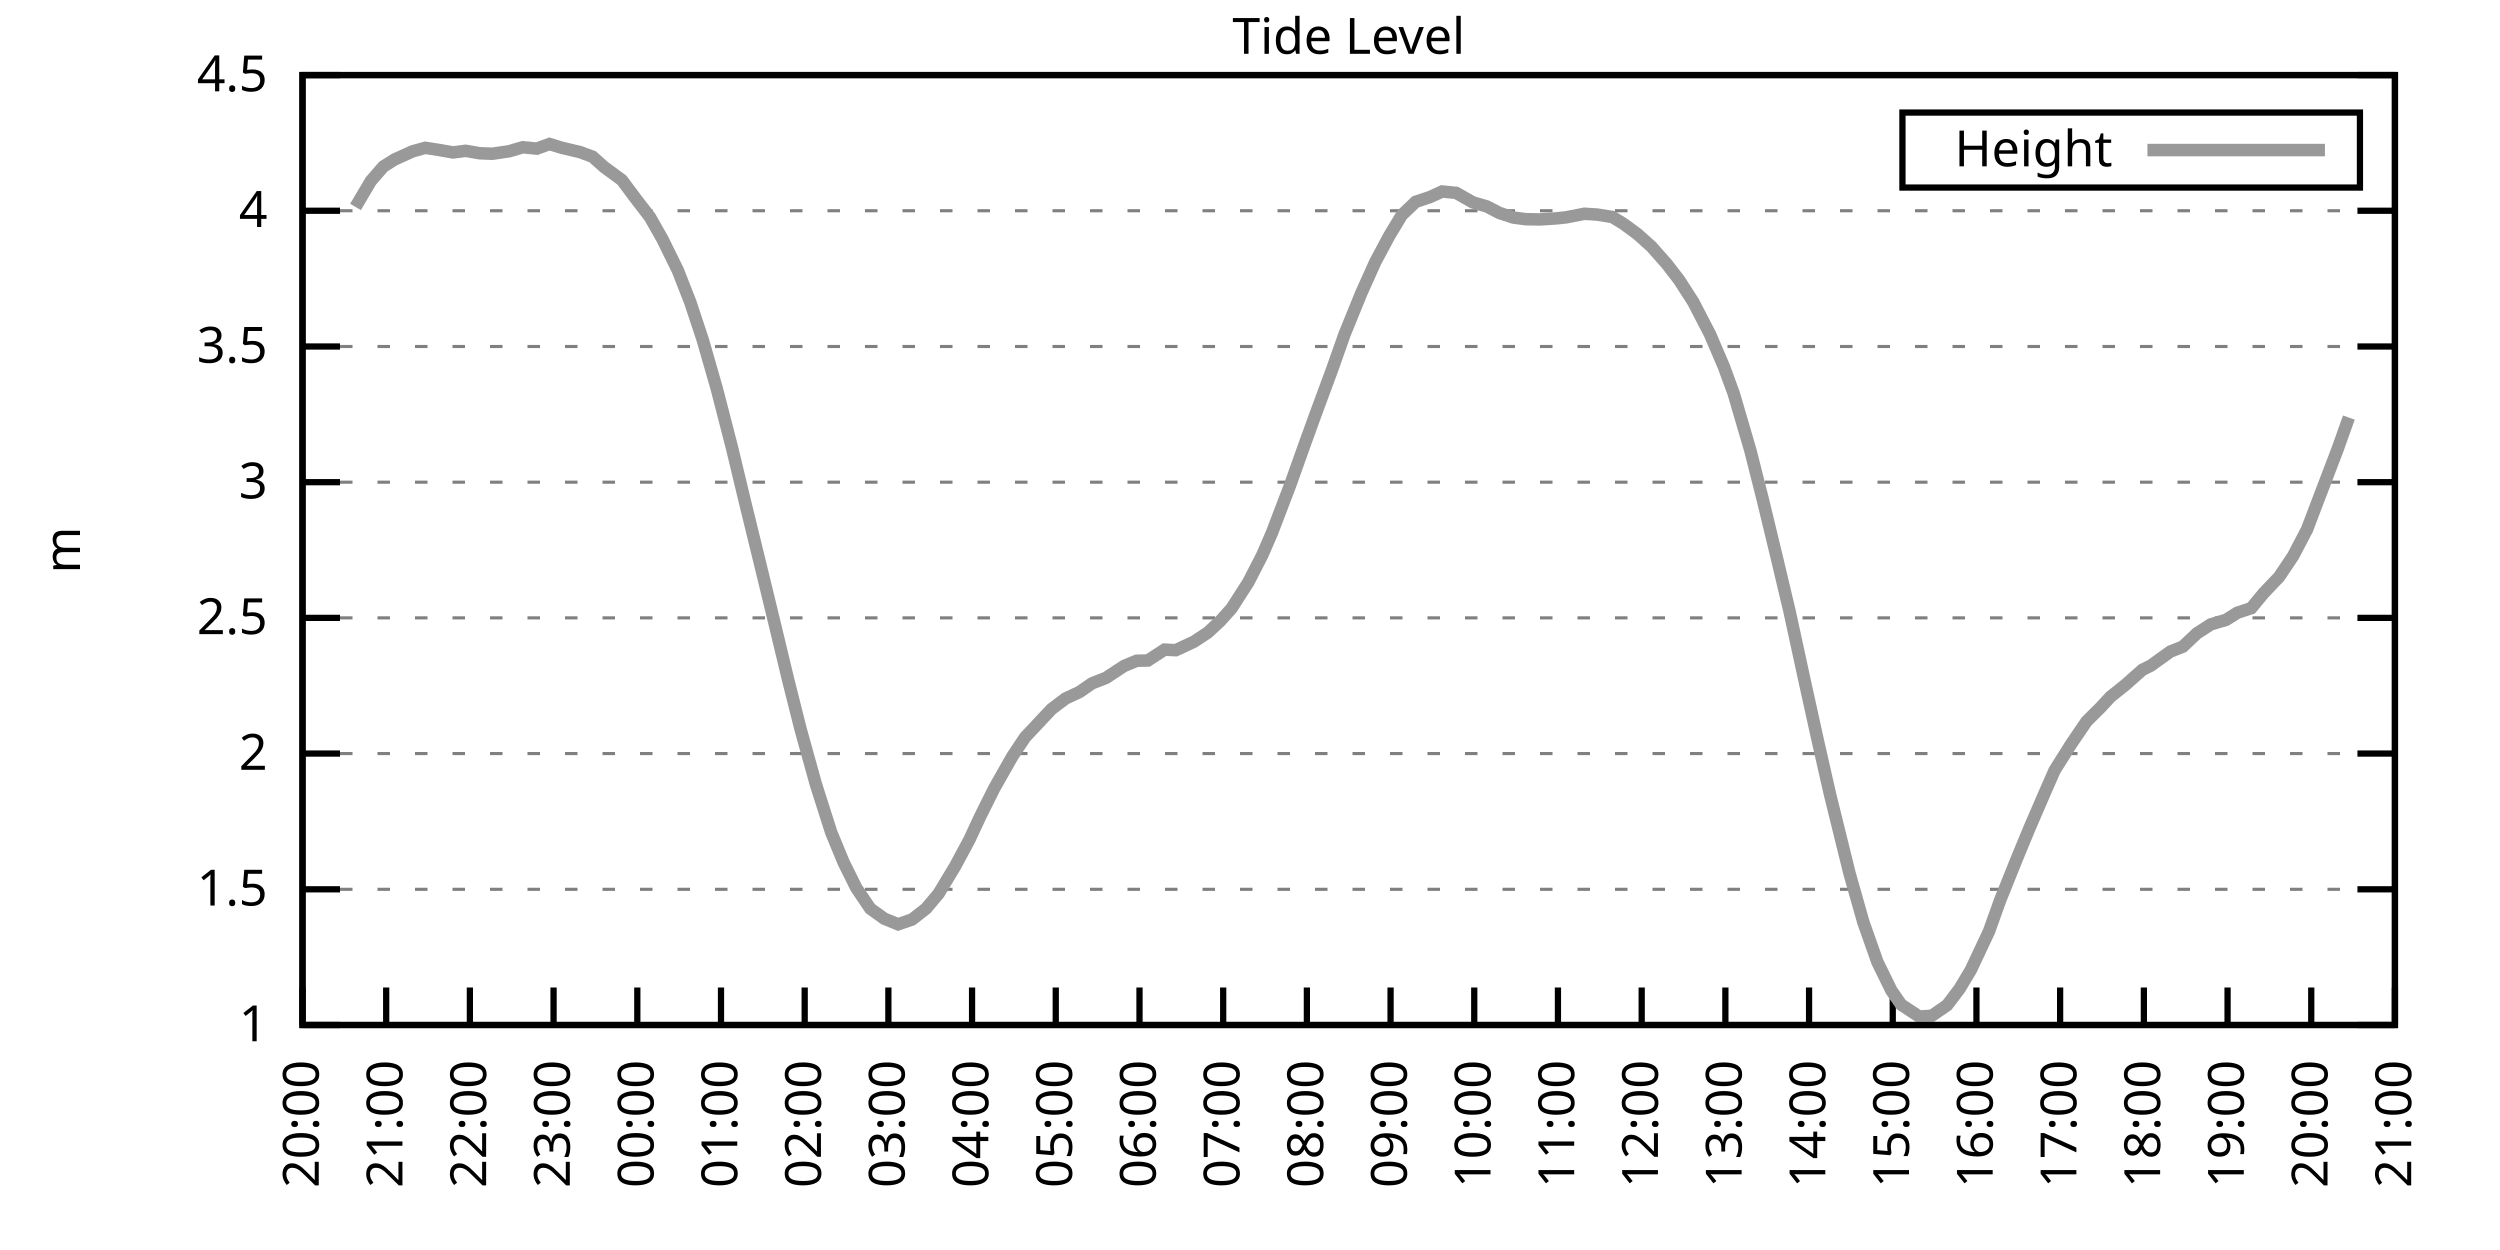
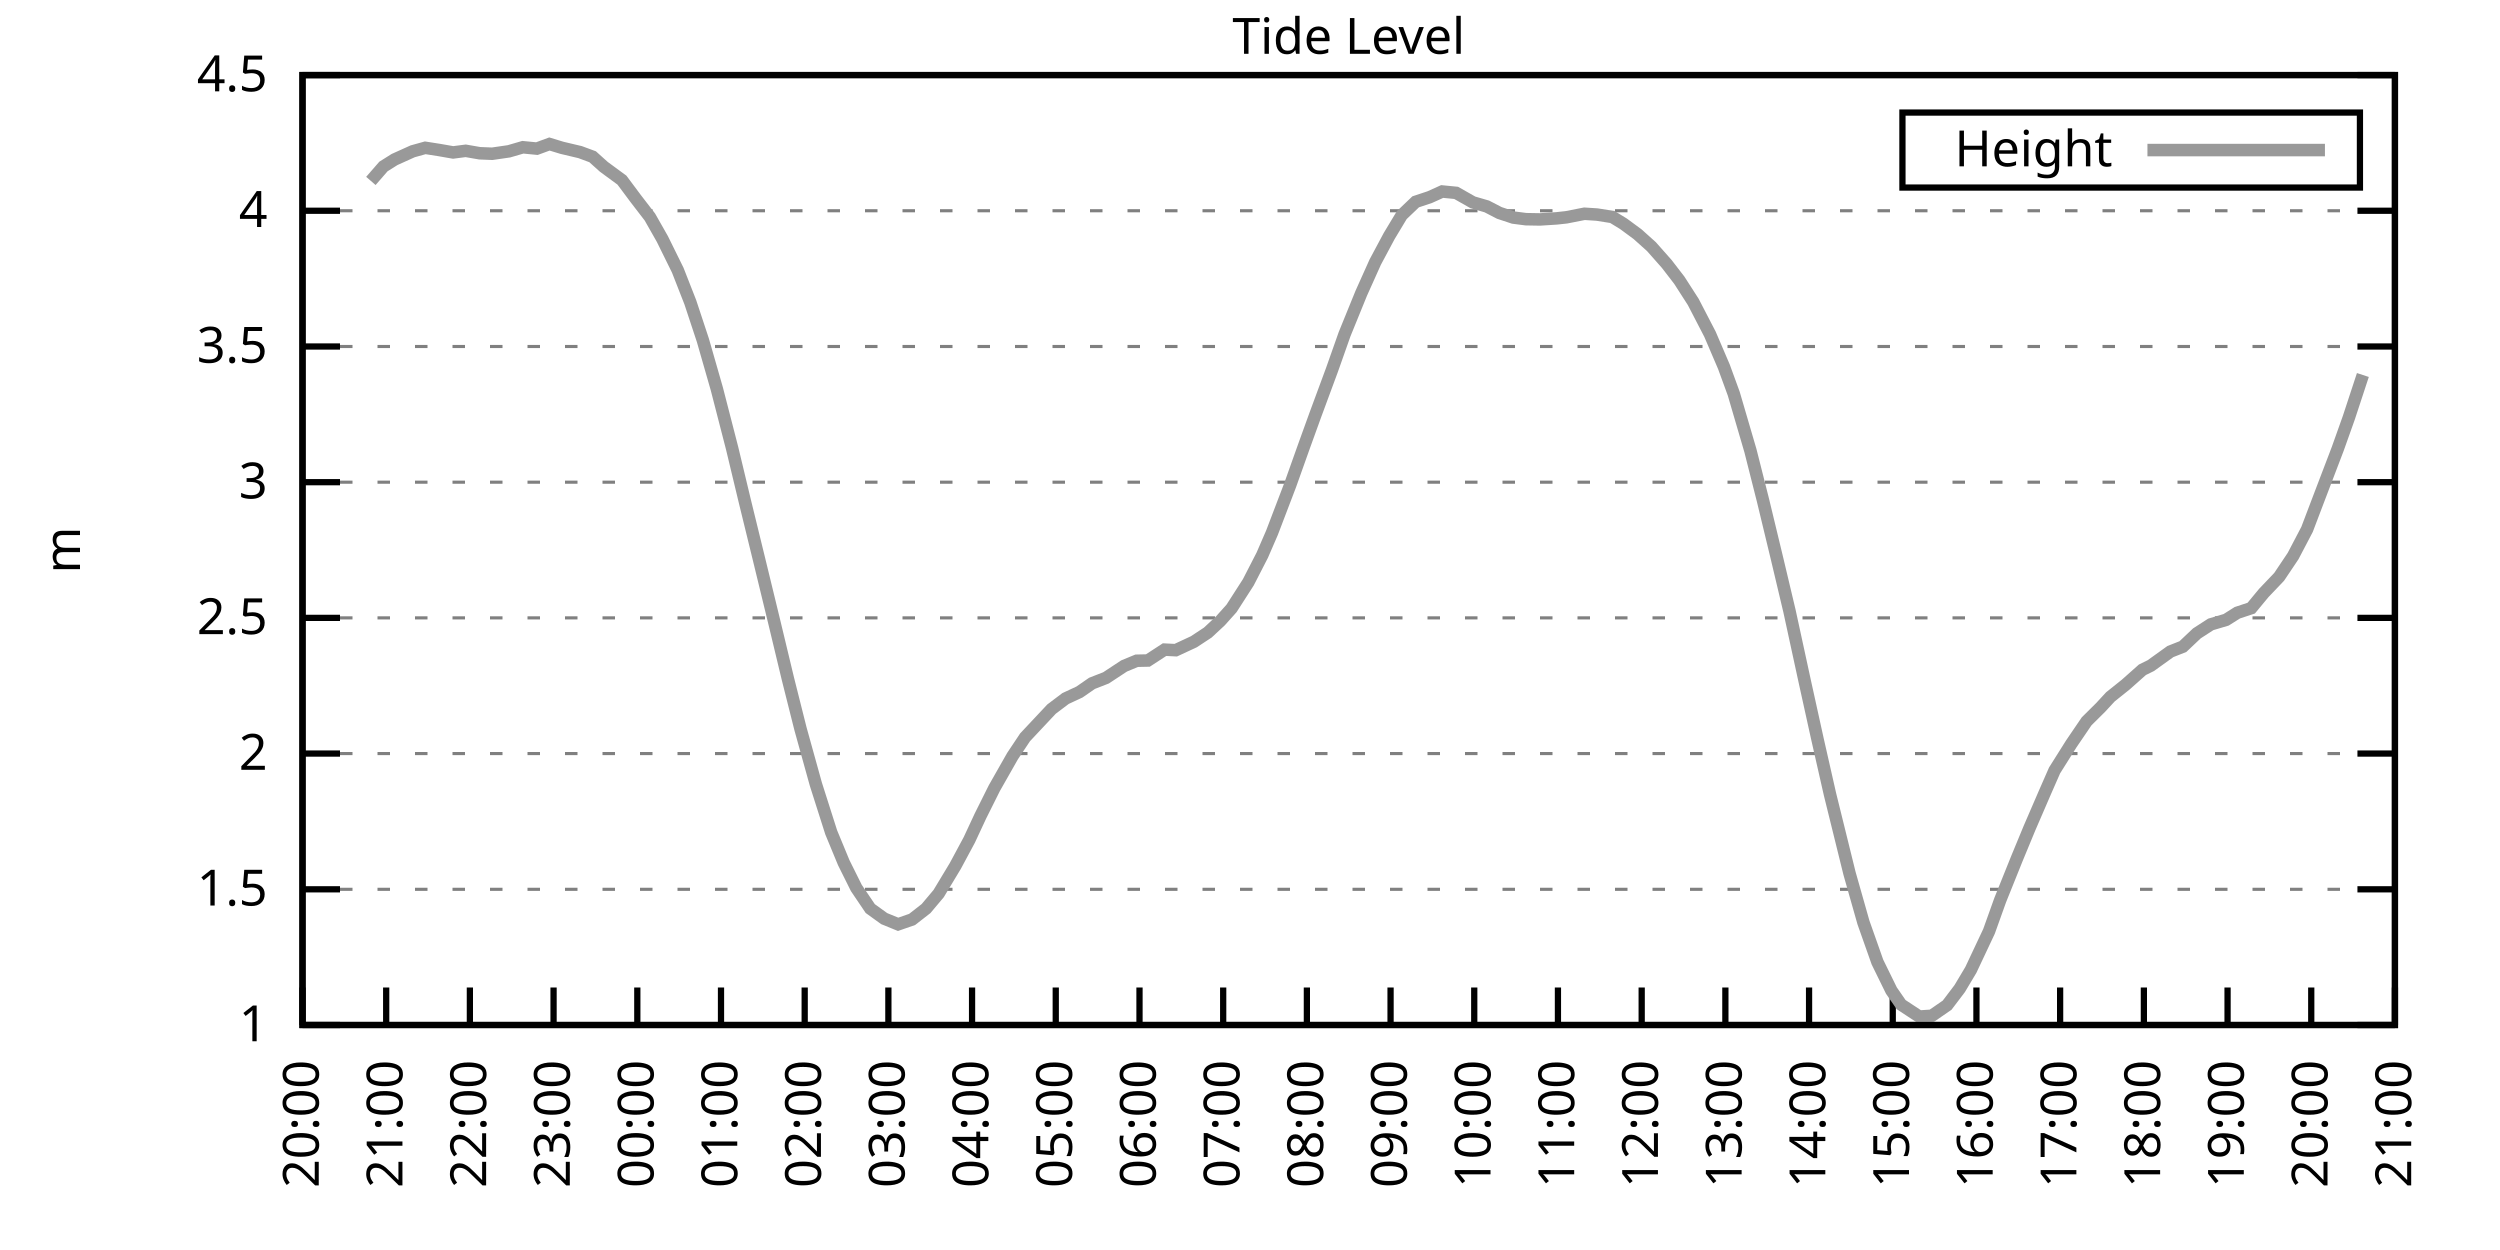
<svg xmlns="http://www.w3.org/2000/svg" xmlns:xlink="http://www.w3.org/1999/xlink" width="400" height="200" viewBox="0 0 400 200">
  <g id="gnuplot_canvas">
    <rect x="0" y="0" width="400" height="200" fill="none" />
    <defs>
      <circle id="gpDot" r="0.5" stroke-width="0.5" stroke="currentColor" />
      <path id="gpPt0" stroke-width="0.333" stroke="currentColor" d="M-1,0 h2 M0,-1 v2" />
      <path id="gpPt1" stroke-width="0.333" stroke="currentColor" d="M-1,-1 L1,1 M1,-1 L-1,1" />
      <path id="gpPt2" stroke-width="0.333" stroke="currentColor" d="M-1,0 L1,0 M0,-1 L0,1 M-1,-1 L1,1 M-1,1 L1,-1" />
      <rect id="gpPt3" stroke-width="0.333" stroke="currentColor" x="-1" y="-1" width="2" height="2" />
      <rect id="gpPt4" stroke-width="0.333" stroke="currentColor" fill="currentColor" x="-1" y="-1" width="2" height="2" />
      <circle id="gpPt5" stroke-width="0.333" stroke="currentColor" cx="0" cy="0" r="1" />
      <use xlink:href="#gpPt5" id="gpPt6" fill="currentColor" stroke="none" />
      <path id="gpPt7" stroke-width="0.333" stroke="currentColor" d="M0,-1.33 L-1.33,0.67 L1.33,0.67 z" />
      <use xlink:href="#gpPt7" id="gpPt8" fill="currentColor" stroke="none" />
      <use xlink:href="#gpPt7" id="gpPt9" stroke="currentColor" transform="rotate(180)" />
      <use xlink:href="#gpPt9" id="gpPt10" fill="currentColor" stroke="none" />
      <use xlink:href="#gpPt3" id="gpPt11" stroke="currentColor" transform="rotate(45)" />
      <use xlink:href="#gpPt11" id="gpPt12" fill="currentColor" stroke="none" />
      <path id="gpPt13" stroke-width="0.333" stroke="currentColor" d="M0,1.330 L1.265,0.411 L0.782,-1.067 L-0.782,-1.076 L-1.265,0.411 z" />
      <use xlink:href="#gpPt13" id="gpPt14" fill="currentColor" stroke="none" />
      <filter id="textbox" filterUnits="objectBoundingBox" x="0" y="0" height="1" width="1">
        <feFlood flood-color="white" flood-opacity="1" result="bgnd" />
        <feComposite in="SourceGraphic" in2="bgnd" operator="atop" />
      </filter>
      <filter id="greybox" filterUnits="objectBoundingBox" x="0" y="0" height="1" width="1">
        <feFlood flood-color="lightgrey" flood-opacity="1" result="grey" />
        <feComposite in="SourceGraphic" in2="grey" operator="atop" />
      </filter>
    </defs>
    <g fill="none" color="white" stroke="currentColor" stroke-width="1.00" stroke-linecap="butt" stroke-linejoin="miter">
</g>
    <g fill="none" color="black" stroke="currentColor" stroke-width="1.00" stroke-linecap="butt" stroke-linejoin="miter">
      <g stroke="none" shape-rendering="crispEdges">
        <polygon fill="rgb(255, 255, 255)" points="48.40,164.00 383.18,164.00 383.18,12.02 48.40,12.02 " />
      </g>
    </g>
    <g fill="none" color="black" stroke="currentColor" stroke-width="1.00" stroke-linecap="butt" stroke-linejoin="miter">
</g>
    <g fill="none" color="black" stroke="black" stroke-width="0.50" stroke-linecap="butt" stroke-linejoin="miter">
</g>
    <g fill="none" color="gray" stroke="currentColor" stroke-width="0.50" stroke-linecap="butt" stroke-linejoin="miter">
      <path stroke="gray" stroke-dasharray="2,4" class="gridline" d="M48.40,164.00 L383.19,164.00  " />
    </g>
    <g fill="none" color="gray" stroke="gray" stroke-width="1.00" stroke-linecap="butt" stroke-linejoin="miter">
</g>
    <g fill="none" color="black" stroke="currentColor" stroke-width="1.00" stroke-linecap="butt" stroke-linejoin="miter">
      <path stroke="black" d="M48.40,164.00 L54.40,164.00 M383.19,164.00 L377.19,164.00  " />
      <g transform="translate(42.80,166.60)" stroke="none" fill="black" font-family="Sans" font-size="8.00" text-anchor="end">
        <text>
          <tspan font-family="Sans"> 1</tspan>
        </text>
      </g>
    </g>
    <g fill="none" color="black" stroke="currentColor" stroke-width="1.00" stroke-linecap="butt" stroke-linejoin="miter">
</g>
    <g fill="none" color="black" stroke="black" stroke-width="0.50" stroke-linecap="butt" stroke-linejoin="miter">
</g>
    <g fill="none" color="gray" stroke="currentColor" stroke-width="0.50" stroke-linecap="butt" stroke-linejoin="miter">
      <path stroke="gray" stroke-dasharray="2,4" class="gridline" d="M48.40,142.29 L383.19,142.29  " />
    </g>
    <g fill="none" color="gray" stroke="gray" stroke-width="1.00" stroke-linecap="butt" stroke-linejoin="miter">
</g>
    <g fill="none" color="black" stroke="currentColor" stroke-width="1.00" stroke-linecap="butt" stroke-linejoin="miter">
      <path stroke="black" d="M48.40,142.29 L54.40,142.29 M383.19,142.29 L377.19,142.29  " />
      <g transform="translate(42.80,144.89)" stroke="none" fill="black" font-family="Sans" font-size="8.00" text-anchor="end">
        <text>
          <tspan font-family="Sans"> 1.5</tspan>
        </text>
      </g>
    </g>
    <g fill="none" color="black" stroke="currentColor" stroke-width="1.00" stroke-linecap="butt" stroke-linejoin="miter">
</g>
    <g fill="none" color="black" stroke="black" stroke-width="0.50" stroke-linecap="butt" stroke-linejoin="miter">
</g>
    <g fill="none" color="gray" stroke="currentColor" stroke-width="0.50" stroke-linecap="butt" stroke-linejoin="miter">
      <path stroke="gray" stroke-dasharray="2,4" class="gridline" d="M48.40,120.57 L383.19,120.57  " />
    </g>
    <g fill="none" color="gray" stroke="gray" stroke-width="1.00" stroke-linecap="butt" stroke-linejoin="miter">
</g>
    <g fill="none" color="black" stroke="currentColor" stroke-width="1.00" stroke-linecap="butt" stroke-linejoin="miter">
      <path stroke="black" d="M48.40,120.57 L54.40,120.57 M383.19,120.57 L377.19,120.57  " />
      <g transform="translate(42.80,123.17)" stroke="none" fill="black" font-family="Sans" font-size="8.00" text-anchor="end">
        <text>
          <tspan font-family="Sans"> 2</tspan>
        </text>
      </g>
    </g>
    <g fill="none" color="black" stroke="currentColor" stroke-width="1.00" stroke-linecap="butt" stroke-linejoin="miter">
</g>
    <g fill="none" color="black" stroke="black" stroke-width="0.50" stroke-linecap="butt" stroke-linejoin="miter">
</g>
    <g fill="none" color="gray" stroke="currentColor" stroke-width="0.50" stroke-linecap="butt" stroke-linejoin="miter">
      <path stroke="gray" stroke-dasharray="2,4" class="gridline" d="M48.40,98.86 L383.19,98.86  " />
    </g>
    <g fill="none" color="gray" stroke="gray" stroke-width="1.00" stroke-linecap="butt" stroke-linejoin="miter">
</g>
    <g fill="none" color="black" stroke="currentColor" stroke-width="1.00" stroke-linecap="butt" stroke-linejoin="miter">
      <path stroke="black" d="M48.40,98.86 L54.40,98.86 M383.19,98.86 L377.19,98.86  " />
      <g transform="translate(42.80,101.46)" stroke="none" fill="black" font-family="Sans" font-size="8.00" text-anchor="end">
        <text>
          <tspan font-family="Sans"> 2.5</tspan>
        </text>
      </g>
    </g>
    <g fill="none" color="black" stroke="currentColor" stroke-width="1.00" stroke-linecap="butt" stroke-linejoin="miter">
</g>
    <g fill="none" color="black" stroke="black" stroke-width="0.50" stroke-linecap="butt" stroke-linejoin="miter">
</g>
    <g fill="none" color="gray" stroke="currentColor" stroke-width="0.50" stroke-linecap="butt" stroke-linejoin="miter">
      <path stroke="gray" stroke-dasharray="2,4" class="gridline" d="M48.40,77.15 L383.19,77.15  " />
    </g>
    <g fill="none" color="gray" stroke="gray" stroke-width="1.00" stroke-linecap="butt" stroke-linejoin="miter">
</g>
    <g fill="none" color="black" stroke="currentColor" stroke-width="1.00" stroke-linecap="butt" stroke-linejoin="miter">
      <path stroke="black" d="M48.40,77.15 L54.40,77.15 M383.19,77.15 L377.19,77.15  " />
      <g transform="translate(42.80,79.75)" stroke="none" fill="black" font-family="Sans" font-size="8.00" text-anchor="end">
        <text>
          <tspan font-family="Sans"> 3</tspan>
        </text>
      </g>
    </g>
    <g fill="none" color="black" stroke="currentColor" stroke-width="1.00" stroke-linecap="butt" stroke-linejoin="miter">
</g>
    <g fill="none" color="black" stroke="black" stroke-width="0.50" stroke-linecap="butt" stroke-linejoin="miter">
</g>
    <g fill="none" color="gray" stroke="currentColor" stroke-width="0.50" stroke-linecap="butt" stroke-linejoin="miter">
      <path stroke="gray" stroke-dasharray="2,4" class="gridline" d="M48.40,55.44 L383.19,55.44  " />
    </g>
    <g fill="none" color="gray" stroke="gray" stroke-width="1.00" stroke-linecap="butt" stroke-linejoin="miter">
</g>
    <g fill="none" color="black" stroke="currentColor" stroke-width="1.00" stroke-linecap="butt" stroke-linejoin="miter">
      <path stroke="black" d="M48.40,55.44 L54.40,55.44 M383.19,55.44 L377.19,55.44  " />
      <g transform="translate(42.80,58.04)" stroke="none" fill="black" font-family="Sans" font-size="8.00" text-anchor="end">
        <text>
          <tspan font-family="Sans"> 3.5</tspan>
        </text>
      </g>
    </g>
    <g fill="none" color="black" stroke="currentColor" stroke-width="1.00" stroke-linecap="butt" stroke-linejoin="miter">
</g>
    <g fill="none" color="black" stroke="black" stroke-width="0.50" stroke-linecap="butt" stroke-linejoin="miter">
</g>
    <g fill="none" color="gray" stroke="currentColor" stroke-width="0.50" stroke-linecap="butt" stroke-linejoin="miter">
      <path stroke="gray" stroke-dasharray="2,4" class="gridline" d="M48.40,33.72 L383.19,33.72  " />
    </g>
    <g fill="none" color="gray" stroke="gray" stroke-width="1.00" stroke-linecap="butt" stroke-linejoin="miter">
</g>
    <g fill="none" color="black" stroke="currentColor" stroke-width="1.00" stroke-linecap="butt" stroke-linejoin="miter">
      <path stroke="black" d="M48.40,33.72 L54.40,33.72 M383.19,33.72 L377.19,33.72  " />
      <g transform="translate(42.80,36.32)" stroke="none" fill="black" font-family="Sans" font-size="8.00" text-anchor="end">
        <text>
          <tspan font-family="Sans"> 4</tspan>
        </text>
      </g>
    </g>
    <g fill="none" color="black" stroke="currentColor" stroke-width="1.00" stroke-linecap="butt" stroke-linejoin="miter">
</g>
    <g fill="none" color="black" stroke="black" stroke-width="0.50" stroke-linecap="butt" stroke-linejoin="miter">
</g>
    <g fill="none" color="gray" stroke="currentColor" stroke-width="0.50" stroke-linecap="butt" stroke-linejoin="miter">
      <path stroke="gray" stroke-dasharray="2,4" class="gridline" d="M48.40,12.01 L383.19,12.01  " />
    </g>
    <g fill="none" color="gray" stroke="gray" stroke-width="1.00" stroke-linecap="butt" stroke-linejoin="miter">
</g>
    <g fill="none" color="black" stroke="currentColor" stroke-width="1.00" stroke-linecap="butt" stroke-linejoin="miter">
      <path stroke="black" d="M48.40,12.01 L54.40,12.01 M383.19,12.01 L377.19,12.01  " />
      <g transform="translate(42.80,14.61)" stroke="none" fill="black" font-family="Sans" font-size="8.00" text-anchor="end">
        <text>
          <tspan font-family="Sans"> 4.5</tspan>
        </text>
      </g>
    </g>
    <g fill="none" color="black" stroke="currentColor" stroke-width="1.00" stroke-linecap="butt" stroke-linejoin="miter">
      <path stroke="black" d="M48.40,164.00 L48.40,158.00  " />
      <g transform="translate(51.00,169.60) rotate(270.00)" stroke="none" fill="black" font-family="Sans" font-size="8.00" text-anchor="end">
        <text>
          <tspan font-family="Sans">20:00</tspan>
        </text>
      </g>
    </g>
    <g fill="none" color="black" stroke="currentColor" stroke-width="1.00" stroke-linecap="butt" stroke-linejoin="miter">
      <path stroke="black" d="M61.79,164.00 L61.79,158.00  " />
      <g transform="translate(64.39,169.60) rotate(270.00)" stroke="none" fill="black" font-family="Sans" font-size="8.00" text-anchor="end">
        <text>
          <tspan font-family="Sans">21:00</tspan>
        </text>
      </g>
    </g>
    <g fill="none" color="black" stroke="currentColor" stroke-width="1.00" stroke-linecap="butt" stroke-linejoin="miter">
      <path stroke="black" d="M75.18,164.00 L75.18,158.00  " />
      <g transform="translate(77.78,169.60) rotate(270.00)" stroke="none" fill="black" font-family="Sans" font-size="8.00" text-anchor="end">
        <text>
          <tspan font-family="Sans">22:00</tspan>
        </text>
      </g>
    </g>
    <g fill="none" color="black" stroke="currentColor" stroke-width="1.00" stroke-linecap="butt" stroke-linejoin="miter">
      <path stroke="black" d="M88.57,164.00 L88.57,158.00  " />
      <g transform="translate(91.17,169.60) rotate(270.00)" stroke="none" fill="black" font-family="Sans" font-size="8.00" text-anchor="end">
        <text>
          <tspan font-family="Sans">23:00</tspan>
        </text>
      </g>
    </g>
    <g fill="none" color="black" stroke="currentColor" stroke-width="1.00" stroke-linecap="butt" stroke-linejoin="miter">
      <path stroke="black" d="M101.97,164.00 L101.97,158.00  " />
      <g transform="translate(104.57,169.60) rotate(270.00)" stroke="none" fill="black" font-family="Sans" font-size="8.00" text-anchor="end">
        <text>
          <tspan font-family="Sans">00:00</tspan>
        </text>
      </g>
    </g>
    <g fill="none" color="black" stroke="currentColor" stroke-width="1.00" stroke-linecap="butt" stroke-linejoin="miter">
      <path stroke="black" d="M115.36,164.00 L115.36,158.00  " />
      <g transform="translate(117.96,169.60) rotate(270.00)" stroke="none" fill="black" font-family="Sans" font-size="8.00" text-anchor="end">
        <text>
          <tspan font-family="Sans">01:00</tspan>
        </text>
      </g>
    </g>
    <g fill="none" color="black" stroke="currentColor" stroke-width="1.00" stroke-linecap="butt" stroke-linejoin="miter">
      <path stroke="black" d="M128.75,164.00 L128.75,158.00  " />
      <g transform="translate(131.35,169.60) rotate(270.00)" stroke="none" fill="black" font-family="Sans" font-size="8.00" text-anchor="end">
        <text>
          <tspan font-family="Sans">02:00</tspan>
        </text>
      </g>
    </g>
    <g fill="none" color="black" stroke="currentColor" stroke-width="1.00" stroke-linecap="butt" stroke-linejoin="miter">
      <path stroke="black" d="M142.14,164.00 L142.14,158.00  " />
      <g transform="translate(144.74,169.60) rotate(270.00)" stroke="none" fill="black" font-family="Sans" font-size="8.00" text-anchor="end">
        <text>
          <tspan font-family="Sans">03:00</tspan>
        </text>
      </g>
    </g>
    <g fill="none" color="black" stroke="currentColor" stroke-width="1.00" stroke-linecap="butt" stroke-linejoin="miter">
      <path stroke="black" d="M155.53,164.00 L155.53,158.00  " />
      <g transform="translate(158.13,169.60) rotate(270.00)" stroke="none" fill="black" font-family="Sans" font-size="8.00" text-anchor="end">
        <text>
          <tspan font-family="Sans">04:00</tspan>
        </text>
      </g>
    </g>
    <g fill="none" color="black" stroke="currentColor" stroke-width="1.00" stroke-linecap="butt" stroke-linejoin="miter">
      <path stroke="black" d="M168.92,164.00 L168.92,158.00  " />
      <g transform="translate(171.52,169.60) rotate(270.00)" stroke="none" fill="black" font-family="Sans" font-size="8.00" text-anchor="end">
        <text>
          <tspan font-family="Sans">05:00</tspan>
        </text>
      </g>
    </g>
    <g fill="none" color="black" stroke="currentColor" stroke-width="1.00" stroke-linecap="butt" stroke-linejoin="miter">
      <path stroke="black" d="M182.32,164.00 L182.32,158.00  " />
      <g transform="translate(184.92,169.60) rotate(270.00)" stroke="none" fill="black" font-family="Sans" font-size="8.00" text-anchor="end">
        <text>
          <tspan font-family="Sans">06:00</tspan>
        </text>
      </g>
    </g>
    <g fill="none" color="black" stroke="currentColor" stroke-width="1.00" stroke-linecap="butt" stroke-linejoin="miter">
      <path stroke="black" d="M195.71,164.00 L195.71,158.00  " />
      <g transform="translate(198.31,169.60) rotate(270.00)" stroke="none" fill="black" font-family="Sans" font-size="8.00" text-anchor="end">
        <text>
          <tspan font-family="Sans">07:00</tspan>
        </text>
      </g>
    </g>
    <g fill="none" color="black" stroke="currentColor" stroke-width="1.00" stroke-linecap="butt" stroke-linejoin="miter">
      <path stroke="black" d="M209.10,164.00 L209.10,158.00  " />
      <g transform="translate(211.70,169.60) rotate(270.00)" stroke="none" fill="black" font-family="Sans" font-size="8.00" text-anchor="end">
        <text>
          <tspan font-family="Sans">08:00</tspan>
        </text>
      </g>
    </g>
    <g fill="none" color="black" stroke="currentColor" stroke-width="1.00" stroke-linecap="butt" stroke-linejoin="miter">
      <path stroke="black" d="M222.49,164.00 L222.49,158.00  " />
      <g transform="translate(225.09,169.60) rotate(270.00)" stroke="none" fill="black" font-family="Sans" font-size="8.00" text-anchor="end">
        <text>
          <tspan font-family="Sans">09:00</tspan>
        </text>
      </g>
    </g>
    <g fill="none" color="black" stroke="currentColor" stroke-width="1.00" stroke-linecap="butt" stroke-linejoin="miter">
      <path stroke="black" d="M235.88,164.00 L235.88,158.00  " />
      <g transform="translate(238.48,169.60) rotate(270.00)" stroke="none" fill="black" font-family="Sans" font-size="8.00" text-anchor="end">
        <text>
          <tspan font-family="Sans">10:00</tspan>
        </text>
      </g>
    </g>
    <g fill="none" color="black" stroke="currentColor" stroke-width="1.00" stroke-linecap="butt" stroke-linejoin="miter">
      <path stroke="black" d="M249.27,164.00 L249.27,158.00  " />
      <g transform="translate(251.87,169.60) rotate(270.00)" stroke="none" fill="black" font-family="Sans" font-size="8.00" text-anchor="end">
        <text>
          <tspan font-family="Sans">11:00</tspan>
        </text>
      </g>
    </g>
    <g fill="none" color="black" stroke="currentColor" stroke-width="1.00" stroke-linecap="butt" stroke-linejoin="miter">
      <path stroke="black" d="M262.67,164.00 L262.67,158.00  " />
      <g transform="translate(265.27,169.60) rotate(270.00)" stroke="none" fill="black" font-family="Sans" font-size="8.00" text-anchor="end">
        <text>
          <tspan font-family="Sans">12:00</tspan>
        </text>
      </g>
    </g>
    <g fill="none" color="black" stroke="currentColor" stroke-width="1.00" stroke-linecap="butt" stroke-linejoin="miter">
      <path stroke="black" d="M276.06,164.00 L276.06,158.00  " />
      <g transform="translate(278.66,169.60) rotate(270.00)" stroke="none" fill="black" font-family="Sans" font-size="8.00" text-anchor="end">
        <text>
          <tspan font-family="Sans">13:00</tspan>
        </text>
      </g>
    </g>
    <g fill="none" color="black" stroke="currentColor" stroke-width="1.00" stroke-linecap="butt" stroke-linejoin="miter">
      <path stroke="black" d="M289.45,164.00 L289.45,158.00  " />
      <g transform="translate(292.05,169.60) rotate(270.00)" stroke="none" fill="black" font-family="Sans" font-size="8.00" text-anchor="end">
        <text>
          <tspan font-family="Sans">14:00</tspan>
        </text>
      </g>
    </g>
    <g fill="none" color="black" stroke="currentColor" stroke-width="1.00" stroke-linecap="butt" stroke-linejoin="miter">
      <path stroke="black" d="M302.84,164.00 L302.84,158.00  " />
      <g transform="translate(305.44,169.60) rotate(270.00)" stroke="none" fill="black" font-family="Sans" font-size="8.00" text-anchor="end">
        <text>
          <tspan font-family="Sans">15:00</tspan>
        </text>
      </g>
    </g>
    <g fill="none" color="black" stroke="currentColor" stroke-width="1.00" stroke-linecap="butt" stroke-linejoin="miter">
      <path stroke="black" d="M316.23,164.00 L316.23,158.00  " />
      <g transform="translate(318.83,169.60) rotate(270.00)" stroke="none" fill="black" font-family="Sans" font-size="8.00" text-anchor="end">
        <text>
          <tspan font-family="Sans">16:00</tspan>
        </text>
      </g>
    </g>
    <g fill="none" color="black" stroke="currentColor" stroke-width="1.00" stroke-linecap="butt" stroke-linejoin="miter">
      <path stroke="black" d="M329.62,164.00 L329.62,158.00  " />
      <g transform="translate(332.22,169.60) rotate(270.00)" stroke="none" fill="black" font-family="Sans" font-size="8.00" text-anchor="end">
        <text>
          <tspan font-family="Sans">17:00</tspan>
        </text>
      </g>
    </g>
    <g fill="none" color="black" stroke="currentColor" stroke-width="1.00" stroke-linecap="butt" stroke-linejoin="miter">
      <path stroke="black" d="M343.02,164.00 L343.02,158.00  " />
      <g transform="translate(345.62,169.60) rotate(270.00)" stroke="none" fill="black" font-family="Sans" font-size="8.00" text-anchor="end">
        <text>
          <tspan font-family="Sans">18:00</tspan>
        </text>
      </g>
    </g>
    <g fill="none" color="black" stroke="currentColor" stroke-width="1.00" stroke-linecap="butt" stroke-linejoin="miter">
      <path stroke="black" d="M356.41,164.00 L356.41,158.00  " />
      <g transform="translate(359.01,169.60) rotate(270.00)" stroke="none" fill="black" font-family="Sans" font-size="8.00" text-anchor="end">
        <text>
          <tspan font-family="Sans">19:00</tspan>
        </text>
      </g>
    </g>
    <g fill="none" color="black" stroke="currentColor" stroke-width="1.00" stroke-linecap="butt" stroke-linejoin="miter">
      <path stroke="black" d="M369.80,164.00 L369.80,158.00  " />
      <g transform="translate(372.40,169.60) rotate(270.00)" stroke="none" fill="black" font-family="Sans" font-size="8.00" text-anchor="end">
        <text>
          <tspan font-family="Sans">20:00</tspan>
        </text>
      </g>
    </g>
    <g fill="none" color="black" stroke="currentColor" stroke-width="1.00" stroke-linecap="butt" stroke-linejoin="miter">
      <path stroke="black" d="M383.19,164.00 L383.19,158.00  " />
      <g transform="translate(385.79,169.60) rotate(270.00)" stroke="none" fill="black" font-family="Sans" font-size="8.00" text-anchor="end">
        <text>
          <tspan font-family="Sans">21:00</tspan>
        </text>
      </g>
    </g>
    <g fill="none" color="black" stroke="currentColor" stroke-width="1.00" stroke-linecap="butt" stroke-linejoin="miter">
</g>
    <g fill="none" color="black" stroke="currentColor" stroke-width="1.00" stroke-linecap="butt" stroke-linejoin="miter">
      <path stroke="black" d="M48.40,12.01 L48.40,164.00 L383.19,164.00 L383.19,12.01 L48.40,12.01 Z  " />
    </g>
    <g fill="none" color="black" stroke="currentColor" stroke-width="1.00" stroke-linecap="butt" stroke-linejoin="miter">
</g>
    <g fill="none" color="black" stroke="currentColor" stroke-width="1.00" stroke-linecap="butt" stroke-linejoin="miter">
      <path stroke="black" d="M304.39,30.01 L304.39,18.01 L377.59,18.01 L377.59,30.01 L304.39,30.01 Z  " />
    </g>
    <g id="Tide_level_plot_1">
      <g fill="none" color="white" stroke="black" stroke-width="2.00" stroke-linecap="butt" stroke-linejoin="miter">
</g>
      <g fill="none" color="black" stroke="currentColor" stroke-width="2.00" stroke-linecap="butt" stroke-linejoin="miter">
        <g transform="translate(337.99,26.61)" stroke="none" fill="black" font-family="Sans" font-size="8.00" text-anchor="end">
          <text>
            <tspan font-family="Sans">Height</tspan>
          </text>
        </g>
      </g>
      <g fill="none" color="black" stroke="currentColor" stroke-width="2.00" stroke-linecap="butt" stroke-linejoin="miter">
-         <path stroke="rgb(153, 153, 153)" d="M343.59,24.01 L371.99,24.01 M56.88,33.11 L59.34,28.95 L61.35,26.64 L63.13,25.52 L66.03,24.21 L68.04,23.65   L70.27,24.00 L72.50,24.39 L74.51,24.13 L76.75,24.52 L78.75,24.60 L81.43,24.21 L83.66,23.56 L85.90,23.78   L87.91,23.04 L89.91,23.65 L92.82,24.34 L94.82,25.08 L96.61,26.69 L99.51,28.82 L101.74,31.81 L103.98,34.72   L105.98,38.24 L108.44,43.23 L110.45,48.36 L112.46,54.44 L114.69,62.21 L117.14,71.72 L119.15,80.10 L121.38,89.22   L123.84,99.34 L126.07,108.63 L128.08,116.62 L130.54,125.48 L132.99,133.17 L135.00,138.03 L137.01,142.07 L139.24,145.37   L141.47,146.98 L143.70,147.89 L145.94,147.11 L148.17,145.37 L150.18,142.98 L152.85,138.55 L155.09,134.38 L156.87,130.56   L159.10,126.09 L162.01,120.97 L164.01,117.97 L168.25,113.45 L170.49,111.76 L172.72,110.72 L174.73,109.33 L176.96,108.46   L179.86,106.55 L181.87,105.72 L183.66,105.68 L186.33,103.94 L188.12,104.03 L191.02,102.68 L193.25,101.21 L195.26,99.34   L197.05,97.34 L199.73,93.17 L201.96,88.83 L203.52,85.23 L206.42,77.63 L208.65,71.37 L210.44,66.42 L213.12,59.17   L215.13,53.48 L217.80,46.92 L220.04,41.93 L222.27,37.76 L224.28,34.42 L226.51,32.29 L228.74,31.55 L230.75,30.64   L232.98,30.86 L235.66,32.38 L237.89,33.03 L239.90,34.07 L242.13,34.81 L244.14,35.07 L246.37,35.11 L249.05,34.94   L250.61,34.77 L253.51,34.20 L255.52,34.33 L257.98,34.72 L259.76,35.81 L262.00,37.46 L264.23,39.46 L266.68,42.23   L268.69,44.84 L270.92,48.31 L273.60,53.48 L275.83,58.69 L277.40,62.99 L280.07,72.11 L282.08,80.06 L284.32,89.35   L286.32,97.78 L288.78,109.11 L290.79,118.23 L292.80,127.09 L295.92,139.73 L298.15,147.59 L300.39,153.93 L302.62,158.48   L304.18,160.74 L307.08,162.65 L309.09,162.52 L311.54,160.83 L313.55,158.18 L315.34,155.18 L318.24,149.02 L320.03,144.02   L322.70,137.38 L324.71,132.52 L327.17,126.83 L328.73,123.27 L331.41,119.01 L333.86,115.41 L336.10,113.19 L337.66,111.50   L340.11,109.54 L342.79,107.16 L344.13,106.50 L347.26,104.25 L349.26,103.46 L351.50,101.34 L353.73,99.90 L356.18,99.17   L357.97,98.04 L360.20,97.30 L362.21,94.87 L364.66,92.30 L366.90,88.96 L369.13,84.70 L371.14,79.41 L374.04,71.81   L375.82,66.81  " />
+         <path stroke="rgb(153, 153, 153)" d="M343.59,24.01 L371.99,24.01 M59.34,28.95 L61.35,26.64 L63.13,25.52 L66.03,24.21 L68.04,23.65 L70.27,24.00   L72.50,24.39 L74.51,24.13 L76.75,24.52 L78.75,24.60 L81.43,24.21 L83.66,23.56 L85.90,23.78 L87.91,23.04   L89.91,23.65 L92.82,24.34 L94.82,25.08 L96.61,26.69 L99.51,28.82 L101.74,31.81 L103.98,34.72 L105.98,38.24   L108.44,43.23 L110.45,48.36 L112.46,54.44 L114.69,62.21 L117.14,71.72 L119.15,80.10 L121.38,89.22 L123.84,99.34   L126.07,108.63 L128.08,116.62 L130.54,125.48 L132.99,133.17 L135.00,138.03 L137.01,142.07 L139.24,145.37 L141.47,146.98   L143.70,147.89 L145.94,147.11 L148.17,145.37 L150.18,142.98 L152.85,138.55 L155.09,134.38 L156.87,130.56 L159.10,126.09   L162.01,120.97 L164.01,117.97 L168.25,113.45 L170.49,111.76 L172.72,110.72 L174.73,109.33 L176.96,108.46 L179.86,106.55   L181.87,105.72 L183.66,105.68 L186.33,103.94 L188.12,104.03 L191.02,102.68 L193.25,101.21 L195.26,99.34 L197.05,97.34   L199.73,93.17 L201.96,88.83 L203.52,85.23 L206.42,77.63 L208.65,71.37 L210.44,66.42 L213.12,59.17 L215.13,53.48   L217.80,46.92 L220.04,41.93 L222.27,37.76 L224.28,34.42 L226.51,32.29 L228.74,31.55 L230.75,30.64 L232.98,30.86   L235.66,32.38 L237.89,33.03 L239.90,34.07 L242.13,34.81 L244.14,35.07 L246.37,35.11 L249.05,34.94 L250.61,34.77   L253.51,34.20 L255.52,34.33 L257.98,34.72 L259.76,35.81 L262.00,37.46 L264.23,39.46 L266.68,42.23 L268.69,44.84   L270.92,48.31 L273.60,53.48 L275.83,58.69 L277.40,62.99 L280.07,72.11 L282.08,80.06 L284.32,89.35 L286.32,97.78   L288.78,109.11 L290.79,118.23 L292.80,127.09 L295.92,139.73 L298.15,147.59 L300.39,153.93 L302.62,158.48 L304.18,160.74   L307.08,162.65 L309.09,162.52 L311.54,160.83 L313.55,158.18 L315.34,155.18 L318.24,149.02 L320.03,144.02 L322.70,137.38   L324.71,132.52 L327.17,126.83 L328.73,123.27 L331.41,119.01 L333.86,115.41 L336.10,113.19 L337.66,111.50 L340.11,109.54   L342.79,107.16 L344.13,106.50 L347.26,104.25 L349.26,103.46 L351.50,101.34 L353.73,99.90 L356.18,99.17 L357.97,98.04   L360.20,97.30 L362.21,94.87 L364.66,92.30 L366.90,88.96 L369.13,84.70 L371.14,79.41 L374.04,71.81 L375.82,66.81   L378.06,60.00  " />
      </g>
    </g>
    <g fill="none" color="black" stroke="currentColor" stroke-width="2.00" stroke-linecap="butt" stroke-linejoin="miter">
</g>
    <g fill="none" color="black" stroke="black" stroke-width="1.00" stroke-linecap="butt" stroke-linejoin="miter">
</g>
    <g fill="none" color="black" stroke="currentColor" stroke-width="1.00" stroke-linecap="butt" stroke-linejoin="miter">
      <path stroke="black" d="M48.40,12.01 L48.40,164.00 L383.19,164.00 L383.19,12.01 L48.40,12.01 Z  " />
      <g transform="translate(12.80,88.01) rotate(270.00)" stroke="none" fill="black" font-family="Sans" font-size="8.00" text-anchor="middle">
        <text>
          <tspan font-family="Sans">m</tspan>
        </text>
      </g>
    </g>
    <g fill="none" color="black" stroke="currentColor" stroke-width="1.00" stroke-linecap="butt" stroke-linejoin="miter">
</g>
    <g fill="none" color="black" stroke="currentColor" stroke-width="1.00" stroke-linecap="butt" stroke-linejoin="miter">
      <g transform="translate(215.79,8.61)" stroke="none" fill="black" font-family="Sans" font-size="8.00" text-anchor="middle">
        <text>
          <tspan font-family="Sans">Tide Level</tspan>
        </text>
      </g>
    </g>
    <g fill="none" color="black" stroke="currentColor" stroke-width="1.00" stroke-linecap="butt" stroke-linejoin="miter">
</g>
  </g>
</svg>
